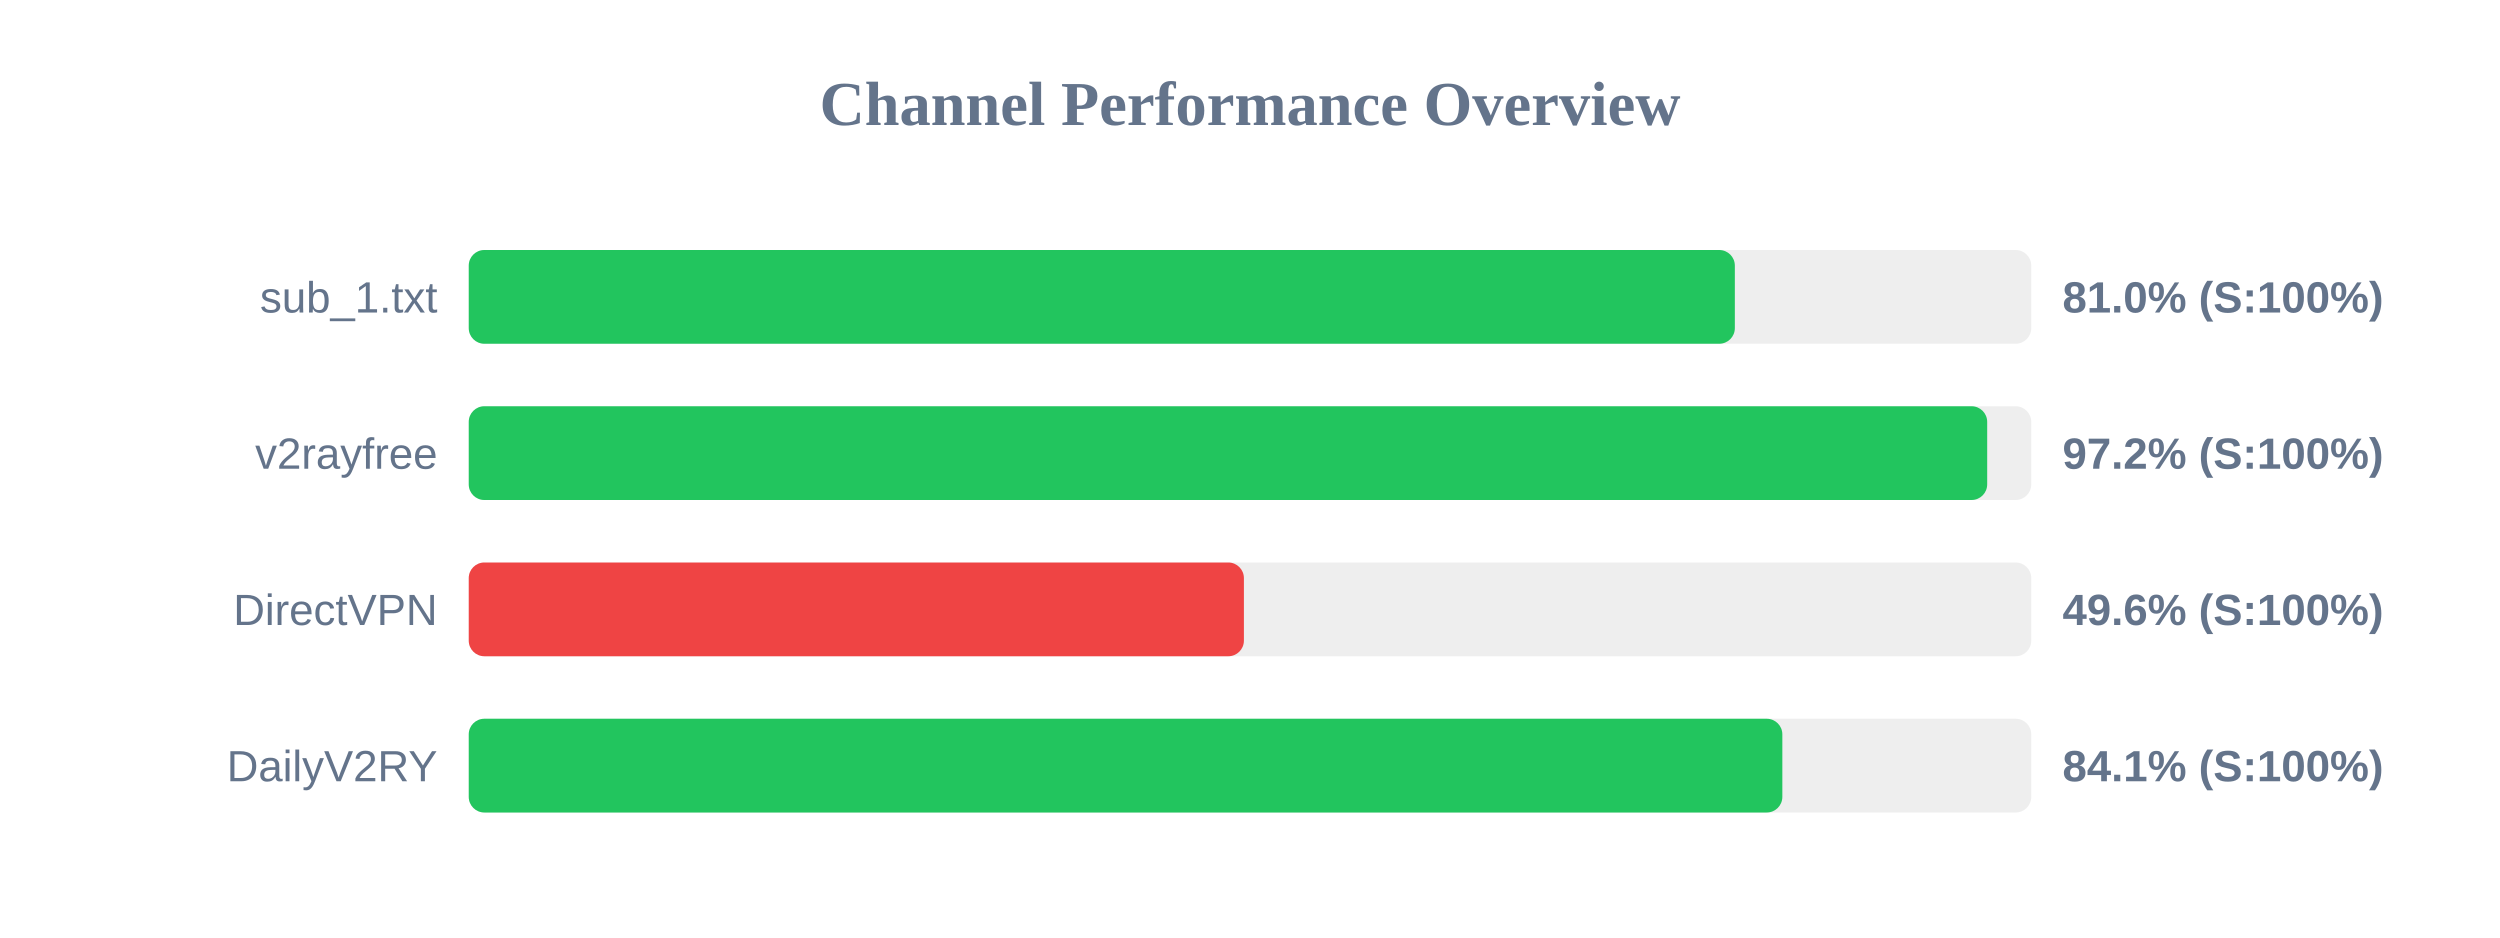
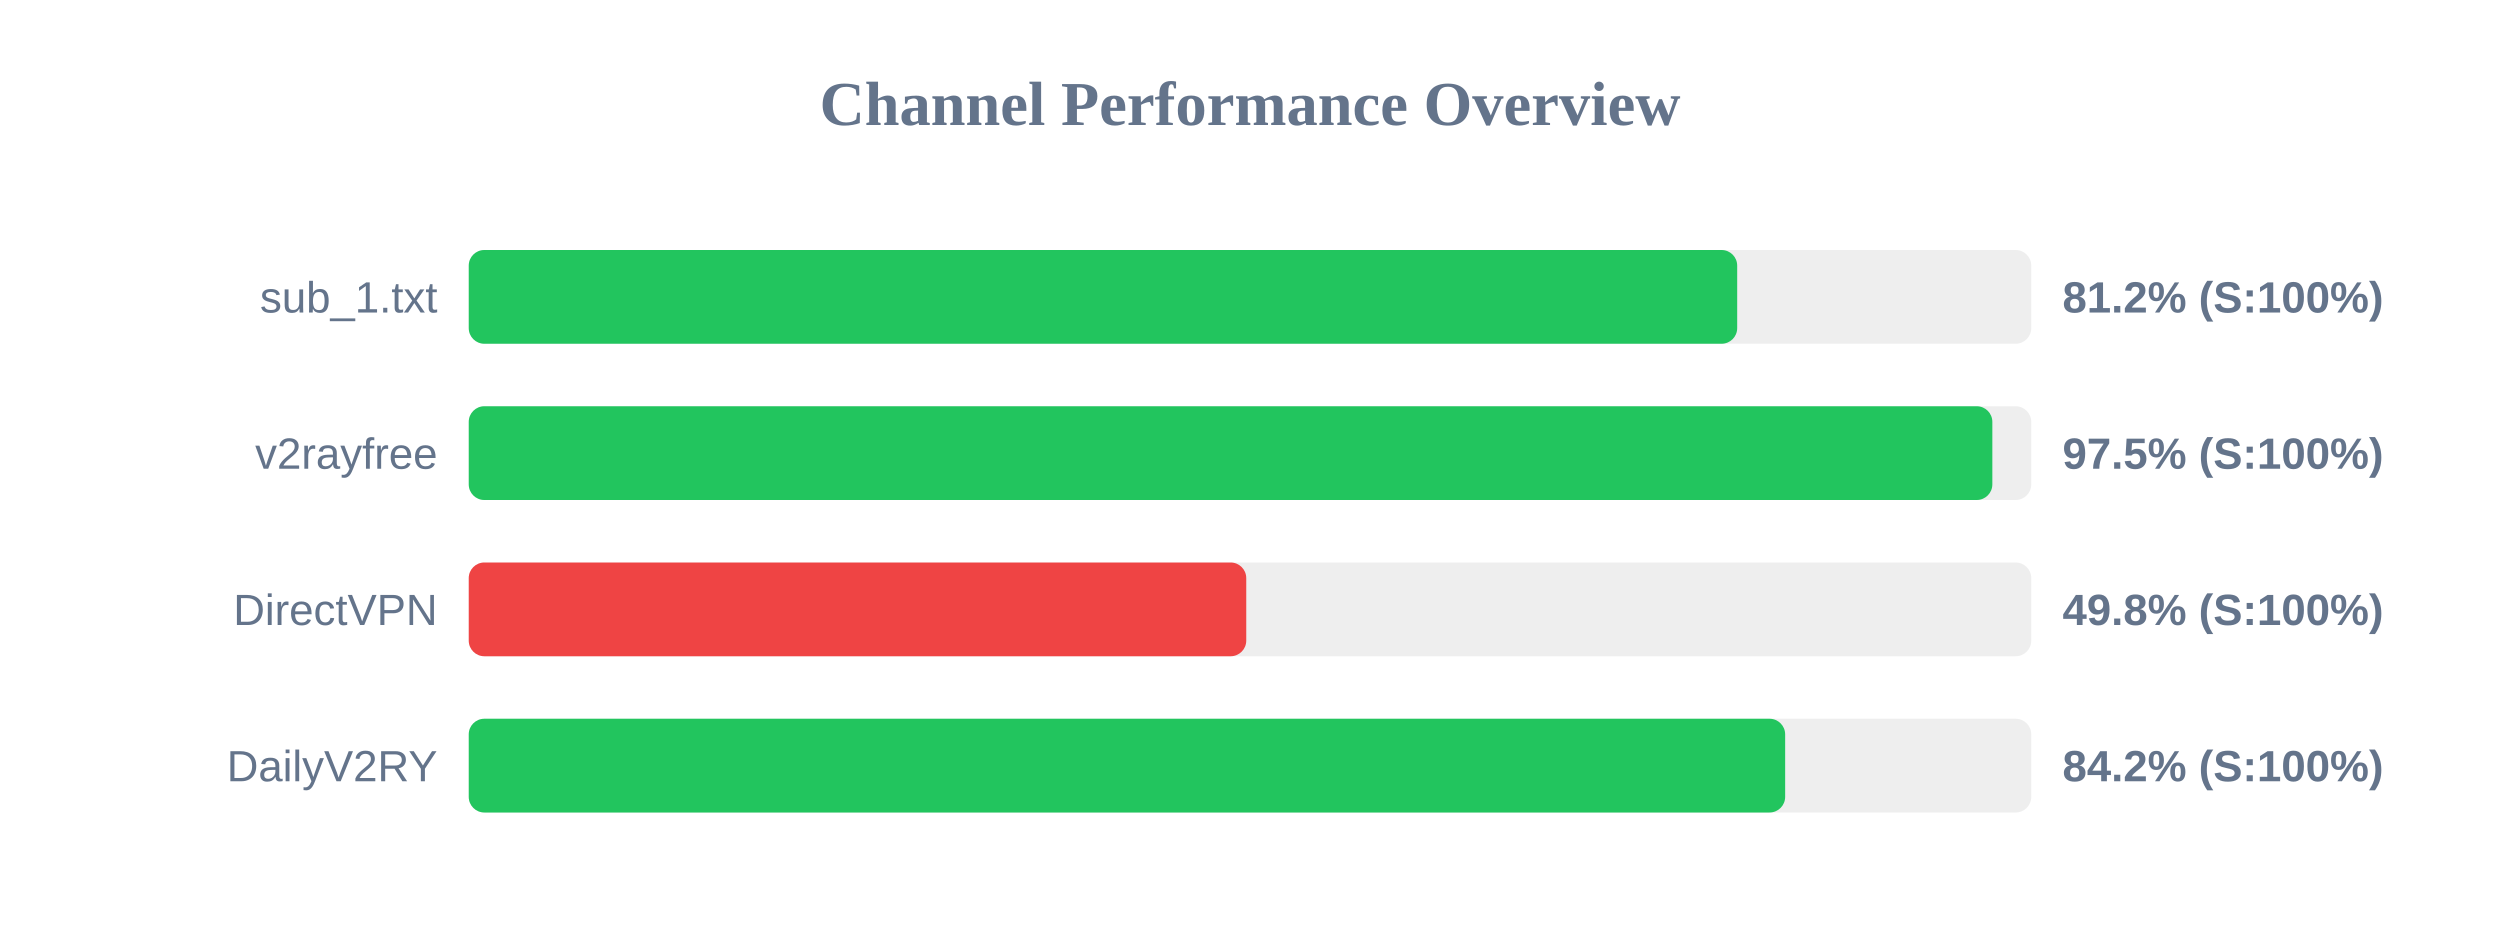
<svg xmlns="http://www.w3.org/2000/svg" width="800" height="300" version="1.1">
  <style>
        .row { font: 14px Arial; fill: #64748b; }
        .score { font: bold 14px Arial; fill: #64748b; }
    </style>
  <text x="400" y="40" text-anchor="middle" font-size="20px" font-weight="bold" fill="#64748b">Channel Performance Overview</text>
  <rect x="150" y="80" width="500" height="30" fill="#eee" rx="5" />
-   <rect x="150" y="80" width="405.15" height="30" fill="#22c55e" rx="5" />
+   <rect x="150" y="80" width="405.9" height="30" fill="#22c55e" rx="5" />
  <text x="140" y="100" text-anchor="end" class="row">sub_1.txt</text>
-   <text x="660" y="100" text-anchor="start" class="score">81.0% (S:100%)</text>
+   <text x="660" y="100" text-anchor="start" class="score">81.2% (S:100%)</text>
  <rect x="150" y="130" width="500" height="30" fill="#eee" rx="5" />
-   <rect x="150" y="130" width="485.9" height="30" fill="#22c55e" rx="5" />
+   <rect x="150" y="130" width="487.55" height="30" fill="#22c55e" rx="5" />
  <text x="140" y="150" text-anchor="end" class="row">v2rayfree</text>
-   <text x="660" y="150" text-anchor="start" class="score">97.2% (S:100%)</text>
+   <text x="660" y="150" text-anchor="start" class="score">97.5% (S:100%)</text>
  <rect x="150" y="180" width="500" height="30" fill="#eee" rx="5" />
-   <rect x="150" y="180" width="248.05" height="30" fill="#ef4444" rx="5" />
+   <rect x="150" y="180" width="248.8" height="30" fill="#ef4444" rx="5" />
  <text x="140" y="200" text-anchor="end" class="row">DirectVPN</text>
-   <text x="660" y="200" text-anchor="start" class="score">49.6% (S:100%)</text>
+   <text x="660" y="200" text-anchor="start" class="score">49.8% (S:100%)</text>
  <rect x="150" y="230" width="500" height="30" fill="#eee" rx="5" />
-   <rect x="150" y="230" width="420.35" height="30" fill="#22c55e" rx="5" />
+   <rect x="150" y="230" width="421.25" height="30" fill="#22c55e" rx="5" />
  <text x="140" y="250" text-anchor="end" class="row">DailyV2RY</text>
-   <text x="660" y="250" text-anchor="start" class="score">84.1% (S:100%)</text>
+   <text x="660" y="250" text-anchor="start" class="score">84.2% (S:100%)</text>
</svg>
